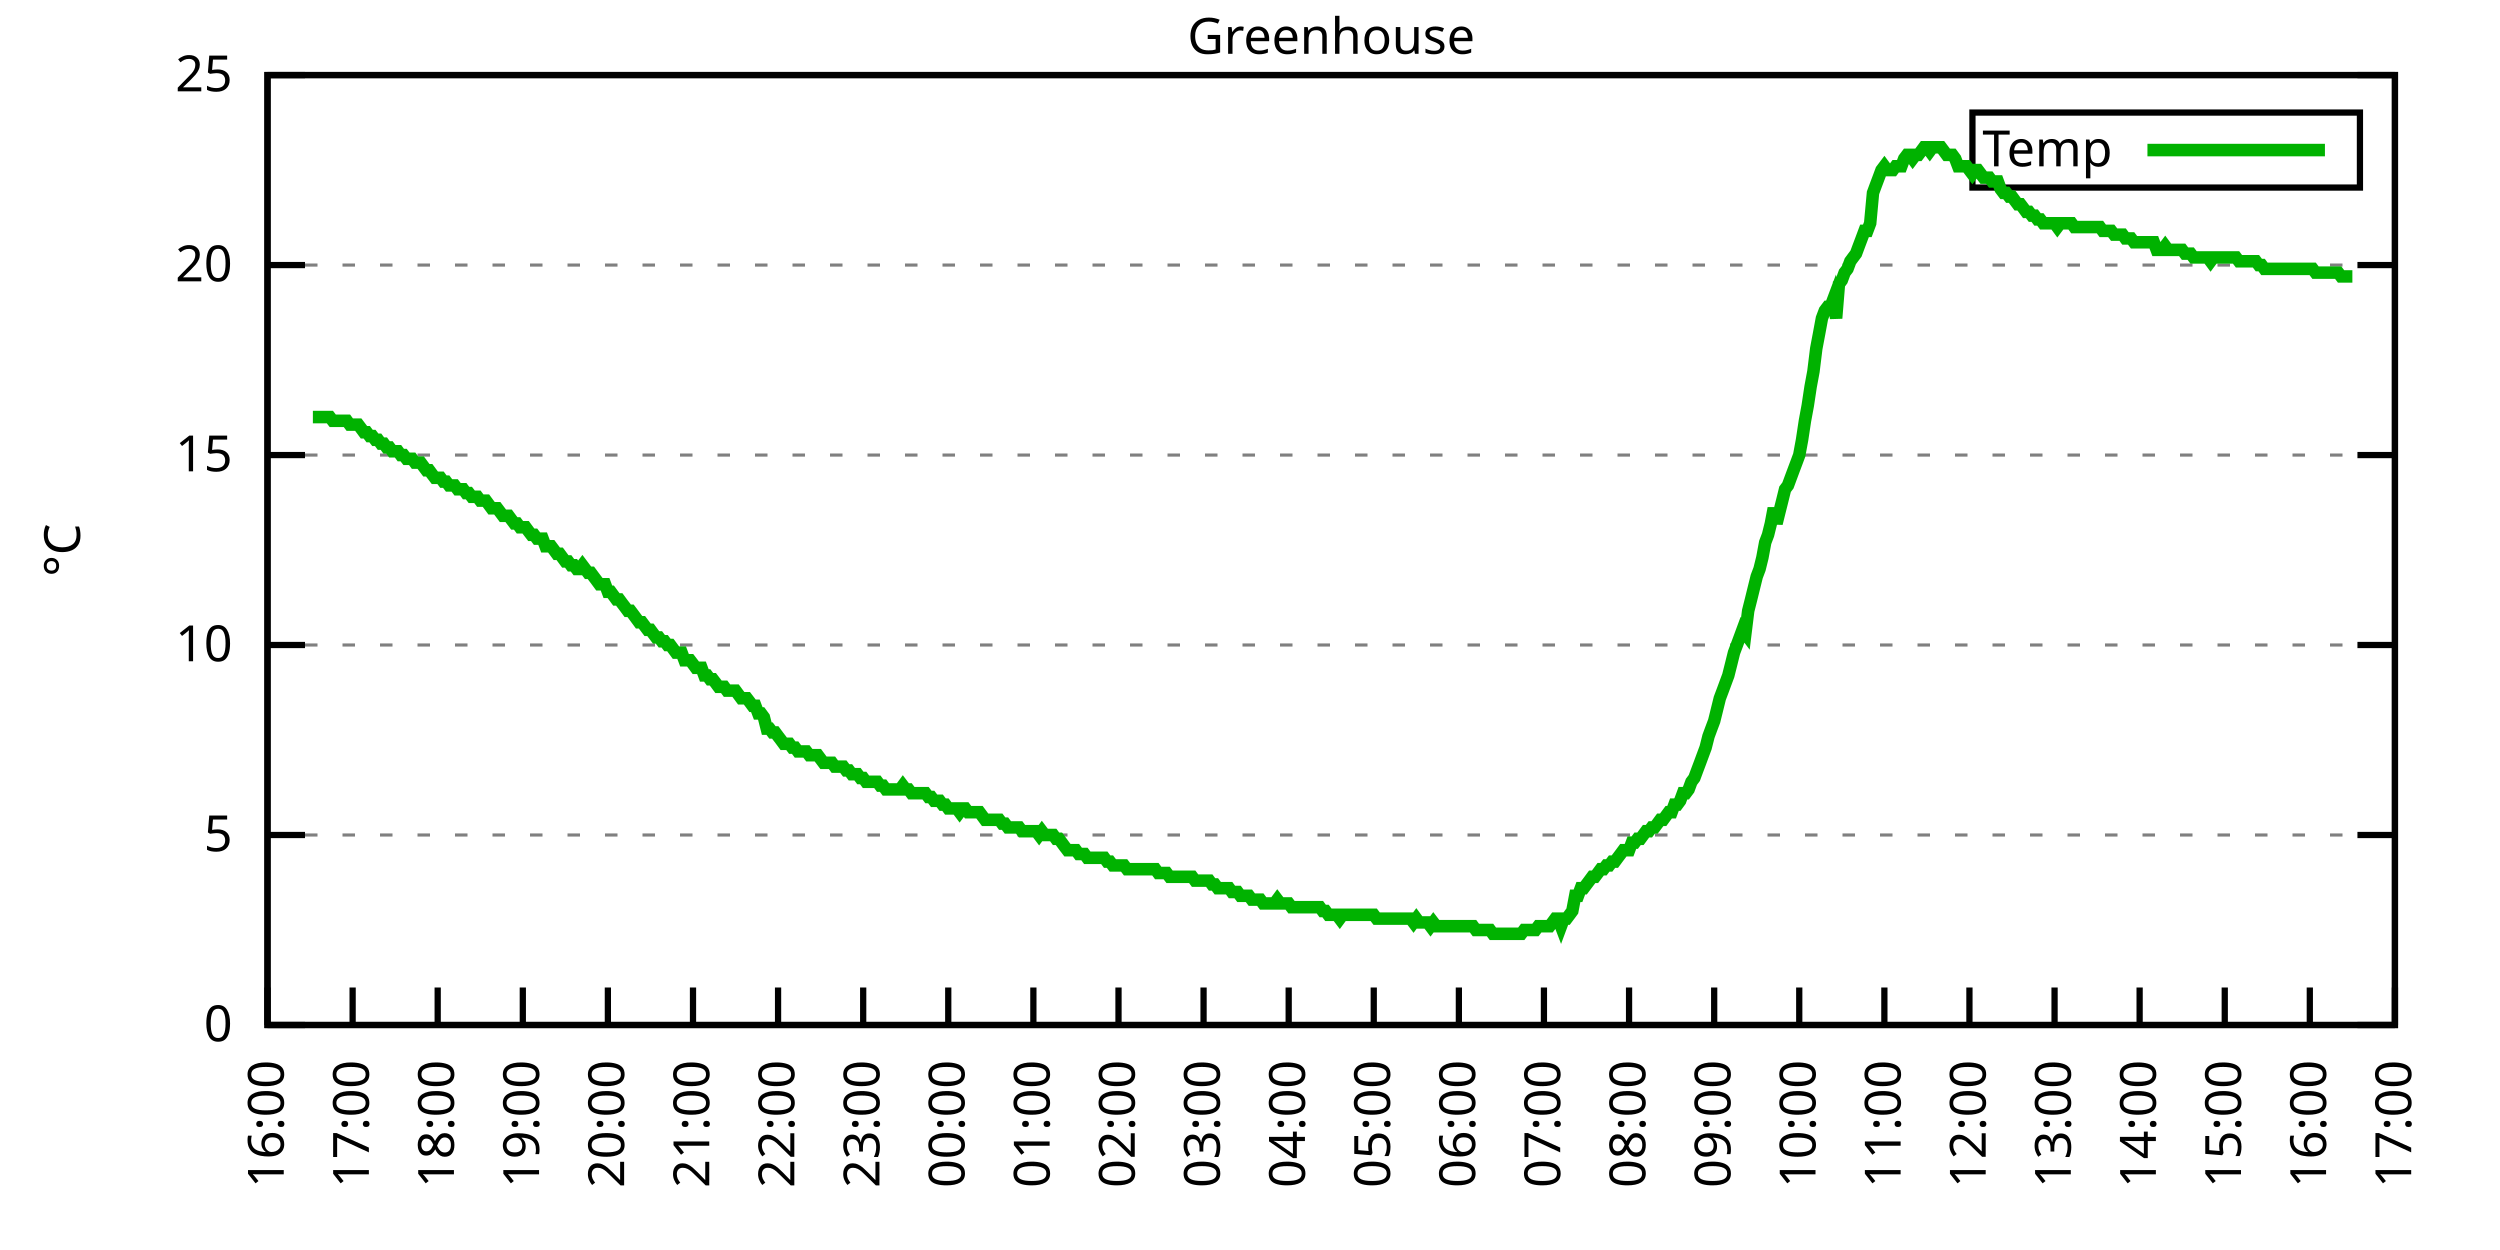
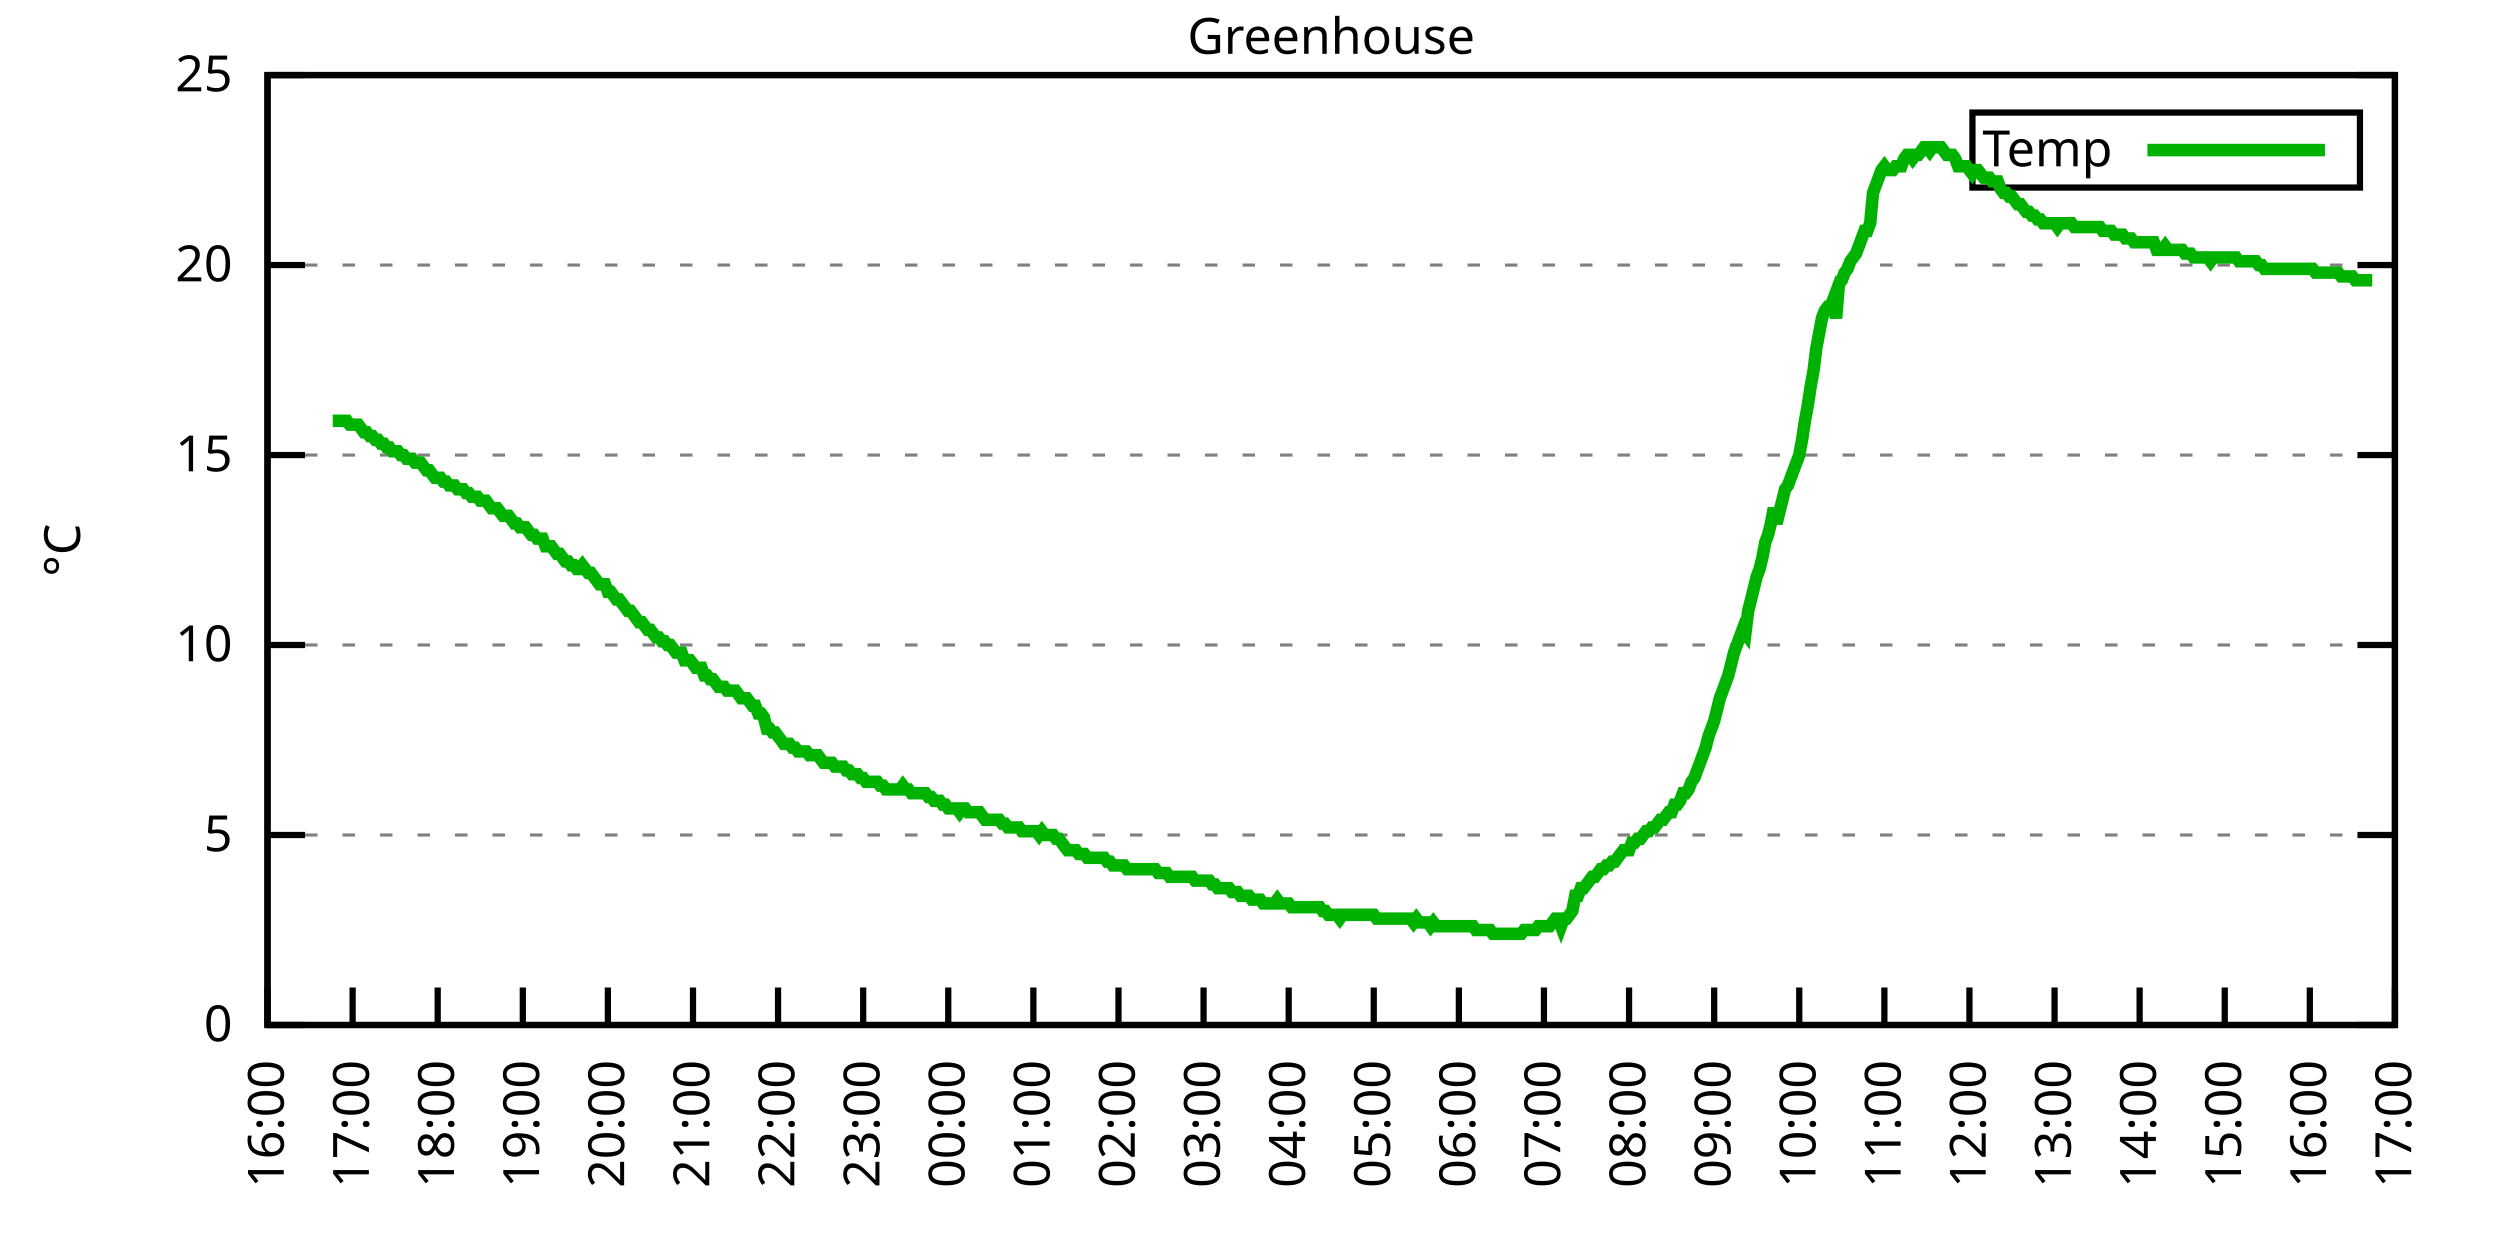
<svg xmlns="http://www.w3.org/2000/svg" xmlns:xlink="http://www.w3.org/1999/xlink" width="400" height="200" viewBox="0 0 400 200">
  <g id="gnuplot_canvas">
    <rect x="0" y="0" width="400" height="200" fill="none" />
    <defs>
      <circle id="gpDot" r="0.5" stroke-width="0.5" stroke="currentColor" />
      <path id="gpPt0" stroke-width="0.333" stroke="currentColor" d="M-1,0 h2 M0,-1 v2" />
      <path id="gpPt1" stroke-width="0.333" stroke="currentColor" d="M-1,-1 L1,1 M1,-1 L-1,1" />
      <path id="gpPt2" stroke-width="0.333" stroke="currentColor" d="M-1,0 L1,0 M0,-1 L0,1 M-1,-1 L1,1 M-1,1 L1,-1" />
      <rect id="gpPt3" stroke-width="0.333" stroke="currentColor" x="-1" y="-1" width="2" height="2" />
      <rect id="gpPt4" stroke-width="0.333" stroke="currentColor" fill="currentColor" x="-1" y="-1" width="2" height="2" />
      <circle id="gpPt5" stroke-width="0.333" stroke="currentColor" cx="0" cy="0" r="1" />
      <use xlink:href="#gpPt5" id="gpPt6" fill="currentColor" stroke="none" />
      <path id="gpPt7" stroke-width="0.333" stroke="currentColor" d="M0,-1.33 L-1.33,0.67 L1.33,0.67 z" />
      <use xlink:href="#gpPt7" id="gpPt8" fill="currentColor" stroke="none" />
      <use xlink:href="#gpPt7" id="gpPt9" stroke="currentColor" transform="rotate(180)" />
      <use xlink:href="#gpPt9" id="gpPt10" fill="currentColor" stroke="none" />
      <use xlink:href="#gpPt3" id="gpPt11" stroke="currentColor" transform="rotate(45)" />
      <use xlink:href="#gpPt11" id="gpPt12" fill="currentColor" stroke="none" />
      <path id="gpPt13" stroke-width="0.333" stroke="currentColor" d="M0,1.330 L1.265,0.411 L0.782,-1.067 L-0.782,-1.076 L-1.265,0.411 z" />
      <use xlink:href="#gpPt13" id="gpPt14" fill="currentColor" stroke="none" />
      <filter id="textbox" filterUnits="objectBoundingBox" x="0" y="0" height="1" width="1">
        <feFlood flood-color="white" flood-opacity="1" result="bgnd" />
        <feComposite in="SourceGraphic" in2="bgnd" operator="atop" />
      </filter>
      <filter id="greybox" filterUnits="objectBoundingBox" x="0" y="0" height="1" width="1">
        <feFlood flood-color="lightgrey" flood-opacity="1" result="grey" />
        <feComposite in="SourceGraphic" in2="grey" operator="atop" />
      </filter>
    </defs>
    <g fill="none" color="white" stroke="currentColor" stroke-width="1.00" stroke-linecap="butt" stroke-linejoin="miter">
</g>
    <g fill="none" color="black" stroke="currentColor" stroke-width="1.00" stroke-linecap="butt" stroke-linejoin="miter">
      <g stroke="none" shape-rendering="crispEdges">
        <polygon fill="rgb(255, 255, 255)" points="42.80,164.00 383.18,164.00 383.18,12.02 42.80,12.02 " />
      </g>
    </g>
    <g fill="none" color="black" stroke="currentColor" stroke-width="1.00" stroke-linecap="butt" stroke-linejoin="miter">
</g>
    <g fill="none" color="black" stroke="black" stroke-width="0.50" stroke-linecap="butt" stroke-linejoin="miter">
</g>
    <g fill="none" color="gray" stroke="currentColor" stroke-width="0.50" stroke-linecap="butt" stroke-linejoin="miter">
      <path stroke="gray" stroke-dasharray="2,4" class="gridline" d="M42.80,164.00 L383.19,164.00  " />
    </g>
    <g fill="none" color="gray" stroke="gray" stroke-width="1.00" stroke-linecap="butt" stroke-linejoin="miter">
</g>
    <g fill="none" color="black" stroke="currentColor" stroke-width="1.00" stroke-linecap="butt" stroke-linejoin="miter">
      <path stroke="black" d="M42.80,164.00 L48.80,164.00 M383.19,164.00 L377.19,164.00  " />
      <g transform="translate(37.20,166.60)" stroke="none" fill="black" font-family="Sans" font-size="8.00" text-anchor="end">
        <text>
          <tspan font-family="Sans"> 0</tspan>
        </text>
      </g>
    </g>
    <g fill="none" color="black" stroke="currentColor" stroke-width="1.00" stroke-linecap="butt" stroke-linejoin="miter">
</g>
    <g fill="none" color="black" stroke="black" stroke-width="0.50" stroke-linecap="butt" stroke-linejoin="miter">
</g>
    <g fill="none" color="gray" stroke="currentColor" stroke-width="0.50" stroke-linecap="butt" stroke-linejoin="miter">
      <path stroke="gray" stroke-dasharray="2,4" class="gridline" d="M42.80,133.60 L383.19,133.60  " />
    </g>
    <g fill="none" color="gray" stroke="gray" stroke-width="1.00" stroke-linecap="butt" stroke-linejoin="miter">
</g>
    <g fill="none" color="black" stroke="currentColor" stroke-width="1.00" stroke-linecap="butt" stroke-linejoin="miter">
      <path stroke="black" d="M42.80,133.60 L48.80,133.60 M383.19,133.60 L377.19,133.60  " />
      <g transform="translate(37.20,136.20)" stroke="none" fill="black" font-family="Sans" font-size="8.00" text-anchor="end">
        <text>
          <tspan font-family="Sans"> 5</tspan>
        </text>
      </g>
    </g>
    <g fill="none" color="black" stroke="currentColor" stroke-width="1.00" stroke-linecap="butt" stroke-linejoin="miter">
</g>
    <g fill="none" color="black" stroke="black" stroke-width="0.50" stroke-linecap="butt" stroke-linejoin="miter">
</g>
    <g fill="none" color="gray" stroke="currentColor" stroke-width="0.50" stroke-linecap="butt" stroke-linejoin="miter">
      <path stroke="gray" stroke-dasharray="2,4" class="gridline" d="M42.80,103.20 L383.19,103.20  " />
    </g>
    <g fill="none" color="gray" stroke="gray" stroke-width="1.00" stroke-linecap="butt" stroke-linejoin="miter">
</g>
    <g fill="none" color="black" stroke="currentColor" stroke-width="1.00" stroke-linecap="butt" stroke-linejoin="miter">
      <path stroke="black" d="M42.80,103.20 L48.80,103.20 M383.19,103.20 L377.19,103.20  " />
      <g transform="translate(37.20,105.80)" stroke="none" fill="black" font-family="Sans" font-size="8.00" text-anchor="end">
        <text>
          <tspan font-family="Sans"> 10</tspan>
        </text>
      </g>
    </g>
    <g fill="none" color="black" stroke="currentColor" stroke-width="1.00" stroke-linecap="butt" stroke-linejoin="miter">
</g>
    <g fill="none" color="black" stroke="black" stroke-width="0.50" stroke-linecap="butt" stroke-linejoin="miter">
</g>
    <g fill="none" color="gray" stroke="currentColor" stroke-width="0.50" stroke-linecap="butt" stroke-linejoin="miter">
      <path stroke="gray" stroke-dasharray="2,4" class="gridline" d="M42.80,72.81 L383.19,72.81  " />
    </g>
    <g fill="none" color="gray" stroke="gray" stroke-width="1.00" stroke-linecap="butt" stroke-linejoin="miter">
</g>
    <g fill="none" color="black" stroke="currentColor" stroke-width="1.00" stroke-linecap="butt" stroke-linejoin="miter">
      <path stroke="black" d="M42.80,72.81 L48.80,72.81 M383.19,72.81 L377.19,72.81  " />
      <g transform="translate(37.20,75.41)" stroke="none" fill="black" font-family="Sans" font-size="8.00" text-anchor="end">
        <text>
          <tspan font-family="Sans"> 15</tspan>
        </text>
      </g>
    </g>
    <g fill="none" color="black" stroke="currentColor" stroke-width="1.00" stroke-linecap="butt" stroke-linejoin="miter">
</g>
    <g fill="none" color="black" stroke="black" stroke-width="0.50" stroke-linecap="butt" stroke-linejoin="miter">
</g>
    <g fill="none" color="gray" stroke="currentColor" stroke-width="0.50" stroke-linecap="butt" stroke-linejoin="miter">
      <path stroke="gray" stroke-dasharray="2,4" class="gridline" d="M42.80,42.41 L383.19,42.41  " />
    </g>
    <g fill="none" color="gray" stroke="gray" stroke-width="1.00" stroke-linecap="butt" stroke-linejoin="miter">
</g>
    <g fill="none" color="black" stroke="currentColor" stroke-width="1.00" stroke-linecap="butt" stroke-linejoin="miter">
      <path stroke="black" d="M42.80,42.41 L48.80,42.41 M383.19,42.41 L377.19,42.41  " />
      <g transform="translate(37.20,45.01)" stroke="none" fill="black" font-family="Sans" font-size="8.00" text-anchor="end">
        <text>
          <tspan font-family="Sans"> 20</tspan>
        </text>
      </g>
    </g>
    <g fill="none" color="black" stroke="currentColor" stroke-width="1.00" stroke-linecap="butt" stroke-linejoin="miter">
</g>
    <g fill="none" color="black" stroke="black" stroke-width="0.50" stroke-linecap="butt" stroke-linejoin="miter">
</g>
    <g fill="none" color="gray" stroke="currentColor" stroke-width="0.50" stroke-linecap="butt" stroke-linejoin="miter">
      <path stroke="gray" stroke-dasharray="2,4" class="gridline" d="M42.80,12.01 L383.19,12.01  " />
    </g>
    <g fill="none" color="gray" stroke="gray" stroke-width="1.00" stroke-linecap="butt" stroke-linejoin="miter">
</g>
    <g fill="none" color="black" stroke="currentColor" stroke-width="1.00" stroke-linecap="butt" stroke-linejoin="miter">
      <path stroke="black" d="M42.80,12.01 L48.80,12.01 M383.19,12.01 L377.19,12.01  " />
      <g transform="translate(37.20,14.61)" stroke="none" fill="black" font-family="Sans" font-size="8.00" text-anchor="end">
        <text>
          <tspan font-family="Sans"> 25</tspan>
        </text>
      </g>
    </g>
    <g fill="none" color="black" stroke="currentColor" stroke-width="1.00" stroke-linecap="butt" stroke-linejoin="miter">
      <path stroke="black" d="M42.80,164.00 L42.80,158.00  " />
      <g transform="translate(45.40,169.60) rotate(270.00)" stroke="none" fill="black" font-family="Sans" font-size="8.00" text-anchor="end">
        <text>
          <tspan font-family="Sans">16:00</tspan>
        </text>
      </g>
    </g>
    <g fill="none" color="black" stroke="currentColor" stroke-width="1.00" stroke-linecap="butt" stroke-linejoin="miter">
      <path stroke="black" d="M56.42,164.00 L56.42,158.00  " />
      <g transform="translate(59.02,169.60) rotate(270.00)" stroke="none" fill="black" font-family="Sans" font-size="8.00" text-anchor="end">
        <text>
          <tspan font-family="Sans">17:00</tspan>
        </text>
      </g>
    </g>
    <g fill="none" color="black" stroke="currentColor" stroke-width="1.00" stroke-linecap="butt" stroke-linejoin="miter">
      <path stroke="black" d="M70.03,164.00 L70.03,158.00  " />
      <g transform="translate(72.63,169.60) rotate(270.00)" stroke="none" fill="black" font-family="Sans" font-size="8.00" text-anchor="end">
        <text>
          <tspan font-family="Sans">18:00</tspan>
        </text>
      </g>
    </g>
    <g fill="none" color="black" stroke="currentColor" stroke-width="1.00" stroke-linecap="butt" stroke-linejoin="miter">
      <path stroke="black" d="M83.65,164.00 L83.65,158.00  " />
      <g transform="translate(86.25,169.60) rotate(270.00)" stroke="none" fill="black" font-family="Sans" font-size="8.00" text-anchor="end">
        <text>
          <tspan font-family="Sans">19:00</tspan>
        </text>
      </g>
    </g>
    <g fill="none" color="black" stroke="currentColor" stroke-width="1.00" stroke-linecap="butt" stroke-linejoin="miter">
      <path stroke="black" d="M97.26,164.00 L97.26,158.00  " />
      <g transform="translate(99.86,169.60) rotate(270.00)" stroke="none" fill="black" font-family="Sans" font-size="8.00" text-anchor="end">
        <text>
          <tspan font-family="Sans">20:00</tspan>
        </text>
      </g>
    </g>
    <g fill="none" color="black" stroke="currentColor" stroke-width="1.00" stroke-linecap="butt" stroke-linejoin="miter">
      <path stroke="black" d="M110.88,164.00 L110.88,158.00  " />
      <g transform="translate(113.48,169.60) rotate(270.00)" stroke="none" fill="black" font-family="Sans" font-size="8.00" text-anchor="end">
        <text>
          <tspan font-family="Sans">21:00</tspan>
        </text>
      </g>
    </g>
    <g fill="none" color="black" stroke="currentColor" stroke-width="1.00" stroke-linecap="butt" stroke-linejoin="miter">
      <path stroke="black" d="M124.49,164.00 L124.49,158.00  " />
      <g transform="translate(127.09,169.60) rotate(270.00)" stroke="none" fill="black" font-family="Sans" font-size="8.00" text-anchor="end">
        <text>
          <tspan font-family="Sans">22:00</tspan>
        </text>
      </g>
    </g>
    <g fill="none" color="black" stroke="currentColor" stroke-width="1.00" stroke-linecap="butt" stroke-linejoin="miter">
      <path stroke="black" d="M138.11,164.00 L138.11,158.00  " />
      <g transform="translate(140.71,169.60) rotate(270.00)" stroke="none" fill="black" font-family="Sans" font-size="8.00" text-anchor="end">
        <text>
          <tspan font-family="Sans">23:00</tspan>
        </text>
      </g>
    </g>
    <g fill="none" color="black" stroke="currentColor" stroke-width="1.00" stroke-linecap="butt" stroke-linejoin="miter">
      <path stroke="black" d="M151.72,164.00 L151.72,158.00  " />
      <g transform="translate(154.32,169.60) rotate(270.00)" stroke="none" fill="black" font-family="Sans" font-size="8.00" text-anchor="end">
        <text>
          <tspan font-family="Sans">00:00</tspan>
        </text>
      </g>
    </g>
    <g fill="none" color="black" stroke="currentColor" stroke-width="1.00" stroke-linecap="butt" stroke-linejoin="miter">
      <path stroke="black" d="M165.34,164.00 L165.34,158.00  " />
      <g transform="translate(167.94,169.60) rotate(270.00)" stroke="none" fill="black" font-family="Sans" font-size="8.00" text-anchor="end">
        <text>
          <tspan font-family="Sans">01:00</tspan>
        </text>
      </g>
    </g>
    <g fill="none" color="black" stroke="currentColor" stroke-width="1.00" stroke-linecap="butt" stroke-linejoin="miter">
      <path stroke="black" d="M178.96,164.00 L178.96,158.00  " />
      <g transform="translate(181.56,169.60) rotate(270.00)" stroke="none" fill="black" font-family="Sans" font-size="8.00" text-anchor="end">
        <text>
          <tspan font-family="Sans">02:00</tspan>
        </text>
      </g>
    </g>
    <g fill="none" color="black" stroke="currentColor" stroke-width="1.00" stroke-linecap="butt" stroke-linejoin="miter">
      <path stroke="black" d="M192.57,164.00 L192.57,158.00  " />
      <g transform="translate(195.17,169.60) rotate(270.00)" stroke="none" fill="black" font-family="Sans" font-size="8.00" text-anchor="end">
        <text>
          <tspan font-family="Sans">03:00</tspan>
        </text>
      </g>
    </g>
    <g fill="none" color="black" stroke="currentColor" stroke-width="1.00" stroke-linecap="butt" stroke-linejoin="miter">
      <path stroke="black" d="M206.19,164.00 L206.19,158.00  " />
      <g transform="translate(208.79,169.60) rotate(270.00)" stroke="none" fill="black" font-family="Sans" font-size="8.00" text-anchor="end">
        <text>
          <tspan font-family="Sans">04:00</tspan>
        </text>
      </g>
    </g>
    <g fill="none" color="black" stroke="currentColor" stroke-width="1.00" stroke-linecap="butt" stroke-linejoin="miter">
      <path stroke="black" d="M219.80,164.00 L219.80,158.00  " />
      <g transform="translate(222.40,169.60) rotate(270.00)" stroke="none" fill="black" font-family="Sans" font-size="8.00" text-anchor="end">
        <text>
          <tspan font-family="Sans">05:00</tspan>
        </text>
      </g>
    </g>
    <g fill="none" color="black" stroke="currentColor" stroke-width="1.00" stroke-linecap="butt" stroke-linejoin="miter">
      <path stroke="black" d="M233.42,164.00 L233.42,158.00  " />
      <g transform="translate(236.02,169.60) rotate(270.00)" stroke="none" fill="black" font-family="Sans" font-size="8.00" text-anchor="end">
        <text>
          <tspan font-family="Sans">06:00</tspan>
        </text>
      </g>
    </g>
    <g fill="none" color="black" stroke="currentColor" stroke-width="1.00" stroke-linecap="butt" stroke-linejoin="miter">
      <path stroke="black" d="M247.03,164.00 L247.03,158.00  " />
      <g transform="translate(249.63,169.60) rotate(270.00)" stroke="none" fill="black" font-family="Sans" font-size="8.00" text-anchor="end">
        <text>
          <tspan font-family="Sans">07:00</tspan>
        </text>
      </g>
    </g>
    <g fill="none" color="black" stroke="currentColor" stroke-width="1.00" stroke-linecap="butt" stroke-linejoin="miter">
      <path stroke="black" d="M260.65,164.00 L260.65,158.00  " />
      <g transform="translate(263.25,169.60) rotate(270.00)" stroke="none" fill="black" font-family="Sans" font-size="8.00" text-anchor="end">
        <text>
          <tspan font-family="Sans">08:00</tspan>
        </text>
      </g>
    </g>
    <g fill="none" color="black" stroke="currentColor" stroke-width="1.00" stroke-linecap="butt" stroke-linejoin="miter">
      <path stroke="black" d="M274.27,164.00 L274.27,158.00  " />
      <g transform="translate(276.87,169.60) rotate(270.00)" stroke="none" fill="black" font-family="Sans" font-size="8.00" text-anchor="end">
        <text>
          <tspan font-family="Sans">09:00</tspan>
        </text>
      </g>
    </g>
    <g fill="none" color="black" stroke="currentColor" stroke-width="1.00" stroke-linecap="butt" stroke-linejoin="miter">
      <path stroke="black" d="M287.88,164.00 L287.88,158.00  " />
      <g transform="translate(290.48,169.60) rotate(270.00)" stroke="none" fill="black" font-family="Sans" font-size="8.00" text-anchor="end">
        <text>
          <tspan font-family="Sans">10:00</tspan>
        </text>
      </g>
    </g>
    <g fill="none" color="black" stroke="currentColor" stroke-width="1.00" stroke-linecap="butt" stroke-linejoin="miter">
      <path stroke="black" d="M301.50,164.00 L301.50,158.00  " />
      <g transform="translate(304.10,169.60) rotate(270.00)" stroke="none" fill="black" font-family="Sans" font-size="8.00" text-anchor="end">
        <text>
          <tspan font-family="Sans">11:00</tspan>
        </text>
      </g>
    </g>
    <g fill="none" color="black" stroke="currentColor" stroke-width="1.00" stroke-linecap="butt" stroke-linejoin="miter">
      <path stroke="black" d="M315.11,164.00 L315.11,158.00  " />
      <g transform="translate(317.71,169.60) rotate(270.00)" stroke="none" fill="black" font-family="Sans" font-size="8.00" text-anchor="end">
        <text>
          <tspan font-family="Sans">12:00</tspan>
        </text>
      </g>
    </g>
    <g fill="none" color="black" stroke="currentColor" stroke-width="1.00" stroke-linecap="butt" stroke-linejoin="miter">
      <path stroke="black" d="M328.73,164.00 L328.73,158.00  " />
      <g transform="translate(331.33,169.60) rotate(270.00)" stroke="none" fill="black" font-family="Sans" font-size="8.00" text-anchor="end">
        <text>
          <tspan font-family="Sans">13:00</tspan>
        </text>
      </g>
    </g>
    <g fill="none" color="black" stroke="currentColor" stroke-width="1.00" stroke-linecap="butt" stroke-linejoin="miter">
      <path stroke="black" d="M342.34,164.00 L342.34,158.00  " />
      <g transform="translate(344.94,169.60) rotate(270.00)" stroke="none" fill="black" font-family="Sans" font-size="8.00" text-anchor="end">
        <text>
          <tspan font-family="Sans">14:00</tspan>
        </text>
      </g>
    </g>
    <g fill="none" color="black" stroke="currentColor" stroke-width="1.00" stroke-linecap="butt" stroke-linejoin="miter">
      <path stroke="black" d="M355.96,164.00 L355.96,158.00  " />
      <g transform="translate(358.56,169.60) rotate(270.00)" stroke="none" fill="black" font-family="Sans" font-size="8.00" text-anchor="end">
        <text>
          <tspan font-family="Sans">15:00</tspan>
        </text>
      </g>
    </g>
    <g fill="none" color="black" stroke="currentColor" stroke-width="1.00" stroke-linecap="butt" stroke-linejoin="miter">
      <path stroke="black" d="M369.57,164.00 L369.57,158.00  " />
      <g transform="translate(372.17,169.60) rotate(270.00)" stroke="none" fill="black" font-family="Sans" font-size="8.00" text-anchor="end">
        <text>
          <tspan font-family="Sans">16:00</tspan>
        </text>
      </g>
    </g>
    <g fill="none" color="black" stroke="currentColor" stroke-width="1.00" stroke-linecap="butt" stroke-linejoin="miter">
      <path stroke="black" d="M383.19,164.00 L383.19,158.00  " />
      <g transform="translate(385.79,169.60) rotate(270.00)" stroke="none" fill="black" font-family="Sans" font-size="8.00" text-anchor="end">
        <text>
          <tspan font-family="Sans">17:00</tspan>
        </text>
      </g>
    </g>
    <g fill="none" color="black" stroke="currentColor" stroke-width="1.00" stroke-linecap="butt" stroke-linejoin="miter">
</g>
    <g fill="none" color="black" stroke="currentColor" stroke-width="1.00" stroke-linecap="butt" stroke-linejoin="miter">
      <path stroke="black" d="M42.80,12.01 L42.80,164.00 L383.19,164.00 L383.19,12.01 L42.80,12.01 Z  " />
    </g>
    <g fill="none" color="black" stroke="currentColor" stroke-width="1.00" stroke-linecap="butt" stroke-linejoin="miter">
</g>
    <g fill="none" color="black" stroke="currentColor" stroke-width="1.00" stroke-linecap="butt" stroke-linejoin="miter">
      <path stroke="black" d="M315.59,30.01 L315.59,18.01 L377.59,18.01 L377.59,30.01 L315.59,30.01 Z  " />
    </g>
    <g id="Greenhouse_plot_1">
      <g fill="none" color="white" stroke="black" stroke-width="2.00" stroke-linecap="butt" stroke-linejoin="miter">
</g>
      <g fill="none" color="black" stroke="currentColor" stroke-width="2.00" stroke-linecap="butt" stroke-linejoin="miter">
        <g transform="translate(337.99,26.61)" stroke="none" fill="black" font-family="Sans" font-size="8.00" text-anchor="end">
          <text>
            <tspan font-family="Sans">Temp</tspan>
          </text>
        </g>
      </g>
      <g fill="none" color="black" stroke="currentColor" stroke-width="2.00" stroke-linecap="butt" stroke-linejoin="miter">
-         <path stroke="rgb(  0, 178,   0)" d="M343.59,24.01 L371.99,24.01 M50.06,66.73 L50.52,66.73 L50.97,66.73 L51.42,66.73 L51.88,66.73 L52.33,66.73   L52.78,66.73 L53.24,67.33 L53.69,67.33 L54.15,67.33 L54.60,67.33 L55.05,67.33 L55.51,67.33 L55.96,67.94   L56.42,67.94 L56.87,67.94 L57.32,67.94 L57.78,68.55 L58.23,69.16 L58.68,69.16 L59.14,69.77 L59.59,69.77   L60.05,70.37 L60.50,70.37 L60.95,70.98 L61.41,70.98 L61.86,71.59 L62.32,71.59 L62.77,72.20 L63.22,72.20   L63.68,72.20 L64.13,72.81 L64.58,72.81 L65.04,73.41 L65.49,73.41 L65.95,73.41 L66.40,74.02 L66.85,74.02   L67.31,74.02 L67.76,74.63 L68.22,75.24 L68.67,75.24 L69.12,75.85 L69.58,76.45 L70.03,76.45 L70.49,76.45   L70.94,77.06 L71.39,77.06 L71.85,77.67 L72.30,77.67 L72.75,77.67 L73.21,78.28 L73.66,78.28 L74.12,78.28   L74.57,78.89 L75.02,78.89 L75.48,79.49 L75.93,79.49 L76.39,79.49 L76.84,80.10 L77.29,80.10 L77.75,80.10   L78.20,80.71 L78.65,81.32 L79.11,81.32 L79.56,81.32 L80.02,81.93 L80.47,82.53 L80.92,82.53 L81.38,82.53   L81.83,83.14 L82.29,83.75 L82.74,83.75 L83.19,84.36 L83.65,84.36 L84.10,84.36 L84.55,84.97 L85.01,85.57   L85.46,85.57 L85.92,86.18 L86.37,86.18 L86.82,86.18 L87.28,87.40 L87.73,87.40 L88.19,87.40 L88.64,88.00   L89.09,88.61 L89.55,88.61 L90.00,89.22 L90.45,89.83 L90.91,89.83 L91.36,90.44 L91.82,90.44 L92.27,91.04   L92.72,91.04 L93.18,90.44 L93.63,91.04 L94.09,91.65 L94.54,91.65 L94.99,92.26 L95.45,92.87 L95.90,93.48   L96.35,93.48 L96.81,93.48 L97.26,94.69 L97.72,94.69 L98.17,95.30 L98.62,95.91 L99.08,95.91 L99.53,96.52   L99.99,97.12 L100.44,97.73 L100.89,97.73 L101.35,98.34 L101.80,98.95 L102.25,99.56 L102.71,99.56 L103.16,100.16   L103.62,100.77 L104.07,100.77 L104.52,101.38 L104.98,101.99 L105.43,101.99 L105.89,102.60 L106.34,102.60 L106.79,103.20   L107.25,103.20 L107.70,103.81 L108.15,104.42 L108.61,104.42 L109.06,104.42 L109.52,105.64 L109.97,105.64 L110.42,105.64   L110.88,106.24 L111.33,106.85 L111.79,106.85 L112.24,106.85 L112.69,108.07 L113.15,108.07 L113.60,108.68 L114.05,108.68   L114.51,109.28 L114.96,109.89 L115.42,109.89 L115.87,109.89 L116.32,110.50 L116.78,110.50 L117.23,110.50 L117.69,110.50   L118.14,111.11 L118.59,111.72 L119.05,111.72 L119.50,111.72 L119.96,112.32 L120.41,112.93 L120.86,112.93 L121.32,114.15   L121.77,114.15 L122.22,114.76 L122.68,116.58 L123.13,116.58 L123.59,117.19 L124.04,117.19 L124.49,117.80 L124.95,118.40   L125.40,119.01 L125.86,119.01 L126.31,119.01 L126.76,119.62 L127.22,119.62 L127.67,120.23 L128.12,120.23 L128.58,120.23   L129.03,120.23 L129.49,120.83 L129.94,120.83 L130.39,120.83 L130.85,120.83 L131.30,121.44 L131.76,122.05 L132.21,122.05   L132.66,122.05 L133.12,122.05 L133.57,122.66 L134.02,122.66 L134.48,122.66 L134.93,122.66 L135.39,123.27 L135.84,123.27   L136.29,123.87 L136.75,123.87 L137.20,123.87 L137.66,124.48 L138.11,124.48 L138.56,125.09 L139.02,125.09 L139.47,125.09   L139.92,125.09 L140.38,125.09 L140.83,125.70 L141.29,125.70 L141.74,126.31 L142.19,126.31 L142.65,126.31 L143.10,126.31   L143.56,126.31 L144.01,126.31 L144.46,125.70 L144.92,126.31 L145.37,126.31 L145.82,126.91 L146.28,126.91 L146.73,126.91   L147.19,126.91 L147.64,126.91 L148.09,126.91 L148.55,127.52 L149.00,127.52 L149.46,128.13 L149.91,128.13 L150.36,128.13   L150.82,128.74 L151.27,128.74 L151.72,129.35 L152.18,129.35 L152.63,129.35 L153.09,129.35 L153.54,129.95 L153.99,129.35   L154.45,129.35 L154.90,129.95 L155.36,129.95 L155.81,129.95 L156.26,129.95 L156.72,129.95 L157.17,130.56 L157.62,131.17   L158.08,131.17 L158.53,131.17 L158.99,131.17 L159.44,131.17 L159.89,131.17 L160.35,131.78 L160.80,131.78 L161.26,132.39   L161.71,132.39 L162.16,132.39 L162.62,132.39 L163.07,132.39 L163.52,132.99 L163.98,132.99 L164.43,132.99 L164.89,132.99   L165.34,132.99 L165.79,132.99 L166.25,133.60 L166.70,132.99 L167.16,133.60 L167.61,133.60 L168.06,133.60 L168.52,133.60   L168.97,134.21 L169.43,134.21 L169.88,134.82 L170.33,135.43 L170.79,136.03 L171.24,136.03 L171.69,136.03 L172.15,136.03   L172.60,136.64 L173.06,136.64 L173.51,136.64 L173.96,137.25 L174.42,137.25 L174.87,137.25 L175.33,137.25 L175.78,137.25   L176.23,137.25 L176.69,137.25 L177.14,137.86 L177.59,137.86 L178.05,138.47 L178.50,138.47 L178.96,138.47 L179.41,138.47   L179.86,138.47 L180.32,139.07 L180.77,139.07 L181.23,139.07 L181.68,139.07 L182.13,139.07 L182.59,139.07 L183.04,139.07   L183.49,139.07 L183.95,139.07 L184.40,139.07 L184.86,139.07 L185.31,139.68 L185.76,139.68 L186.22,139.68 L186.67,139.68   L187.13,140.29 L187.58,140.29 L188.03,140.29 L188.49,140.29 L188.94,140.29 L189.39,140.29 L189.85,140.29 L190.30,140.29   L190.76,140.29 L191.21,140.90 L191.66,140.90 L192.12,140.90 L192.57,140.90 L193.03,140.90 L193.48,140.90 L193.93,141.51   L194.39,141.51 L194.84,142.11 L195.29,142.11 L195.75,142.11 L196.20,142.11 L196.66,142.11 L197.11,142.72 L197.56,142.72   L198.02,142.72 L198.47,143.33 L198.93,143.33 L199.38,143.33 L199.83,143.33 L200.29,143.94 L200.74,143.94 L201.19,143.94   L201.65,143.94 L202.10,144.55 L202.56,144.55 L203.01,144.55 L203.46,144.55 L203.92,144.55 L204.37,143.94 L204.83,144.55   L205.28,144.55 L205.73,144.55 L206.19,144.55 L206.64,145.15 L207.09,145.15 L207.55,145.15 L208.00,145.15 L208.46,145.15   L208.91,145.15 L209.36,145.15 L209.82,145.15 L210.27,145.15 L210.73,145.15 L211.18,145.15 L211.63,145.76 L212.09,145.76   L212.54,146.37 L213.00,146.37 L213.45,146.37 L213.90,146.37 L214.36,146.98 L214.81,146.37 L215.26,146.37 L215.72,146.37   L216.17,146.37 L216.63,146.37 L217.08,146.37 L217.53,146.37 L217.99,146.37 L218.44,146.37 L218.90,146.37 L219.35,146.37   L219.80,146.37 L220.26,146.98 L220.71,146.98 L221.16,146.98 L221.62,146.98 L222.07,146.98 L222.53,146.98 L222.98,146.98   L223.43,146.98 L223.89,146.98 L224.34,146.98 L224.80,146.98 L225.25,146.98 L225.70,146.98 L226.16,147.59 L226.61,146.98   L227.06,147.59 L227.52,147.59 L227.97,147.59 L228.43,147.59 L228.88,148.19 L229.33,147.59 L229.79,148.19 L230.24,148.19   L230.70,148.19 L231.15,148.19 L231.60,148.19 L232.06,148.19 L232.51,148.19 L232.96,148.19 L233.42,148.19 L233.87,148.19   L234.33,148.19 L234.78,148.19 L235.23,148.19 L235.69,148.19 L236.14,148.80 L236.60,148.80 L237.05,148.80 L237.50,148.80   L237.96,148.80 L238.41,148.80 L238.86,149.41 L239.32,149.41 L239.77,149.41 L240.23,149.41 L240.68,149.41 L241.13,149.41   L241.59,149.41 L242.04,149.41 L242.50,149.41 L242.95,149.41 L243.40,149.41 L243.86,148.80 L244.31,148.80 L244.76,148.80   L245.22,148.80 L245.67,148.80 L246.13,148.19 L246.58,148.19 L247.03,148.19 L247.49,148.19 L247.94,148.19 L248.40,147.59   L248.85,146.98 L249.30,146.98 L249.76,148.19 L250.21,146.98 L250.66,146.98 L251.12,146.37 L251.57,145.76 L252.03,143.33   L252.48,143.33 L252.93,142.11 L253.39,142.11 L253.84,141.51 L254.30,140.90 L254.75,140.29 L255.20,140.29 L255.66,139.68   L256.11,139.07 L256.56,139.07 L257.02,138.47 L257.47,138.47 L257.93,137.86 L258.38,137.86 L258.83,137.25 L259.29,136.64   L259.74,136.03 L260.20,136.03 L260.65,136.03 L261.10,134.82 L261.56,134.82 L262.01,134.21 L262.47,134.21 L262.92,133.60   L263.37,132.99 L263.83,132.99 L264.28,132.39 L264.73,132.39 L265.19,131.78 L265.64,131.17 L266.10,131.17 L266.55,130.56   L267.00,129.95 L267.46,129.95 L267.91,128.74 L268.37,128.74 L268.82,128.13 L269.27,126.91 L269.73,126.91 L270.18,126.31   L270.63,125.09 L271.09,124.48 L271.54,123.27 L272.00,122.05 L272.45,120.83 L272.90,119.62 L273.36,117.80 L273.81,116.58   L274.27,115.36 L274.72,113.54 L275.17,111.72 L275.63,110.50 L276.08,109.28 L276.53,108.07 L276.99,106.24 L277.44,104.42   L277.90,103.20 L278.35,101.99 L278.80,100.77 L279.26,101.38 L279.71,97.73 L280.17,95.91 L280.62,94.08 L281.07,92.26   L281.53,91.04 L281.98,89.22 L282.43,86.79 L282.89,85.57 L283.34,83.75 L283.80,81.32 L284.25,83.75 L284.70,81.93   L285.16,80.10 L285.61,78.28 L286.07,77.67 L286.52,76.45 L286.97,75.24 L287.43,74.02 L287.88,72.81 L288.33,70.37   L288.79,67.33 L289.24,64.90 L289.70,61.86 L290.15,59.43 L290.60,55.78 L291.06,53.35 L291.51,50.92 L291.97,49.70   L292.42,49.10 L292.87,49.10 L293.33,47.88 L293.78,50.92 L294.23,45.45 L294.69,44.84 L295.14,43.62 L295.60,43.02   L296.05,41.80 L296.50,41.19 L296.96,40.58 L297.41,39.37 L297.87,38.15 L298.32,36.94 L298.77,36.94 L299.23,35.72   L299.68,30.86 L300.13,29.64 L300.59,28.42 L301.04,27.21 L301.50,26.60 L301.95,27.21 L302.40,27.21 L302.86,27.21   L303.31,26.60 L303.77,26.60 L304.22,26.60 L304.67,25.39 L305.13,24.78 L305.58,24.78 L306.03,25.39 L306.49,24.78   L306.94,24.78 L307.40,24.17 L307.85,23.56 L308.30,23.56 L308.76,24.17 L309.21,23.56 L309.67,23.56 L310.12,23.56   L310.57,23.56 L311.03,24.17 L311.48,24.78 L311.94,24.78 L312.39,24.78 L312.84,25.39 L313.30,26.60 L313.75,26.60   L314.20,26.60 L314.66,26.60 L315.11,27.21 L315.57,27.82 L316.02,27.21 L316.47,27.21 L316.93,27.82 L317.38,28.42   L317.84,28.42 L318.29,28.42 L318.74,29.03 L319.20,29.03 L319.65,29.03 L320.10,30.25 L320.56,30.86 L321.01,30.86   L321.47,31.46 L321.92,31.46 L322.37,32.07 L322.83,32.68 L323.28,32.68 L323.74,33.29 L324.19,33.90 L324.64,33.90   L325.10,34.50 L325.55,34.50 L326.00,35.11 L326.46,35.11 L326.91,35.72 L327.37,35.72 L327.82,35.72 L328.27,35.72   L328.73,35.72 L329.18,36.33 L329.64,35.72 L330.09,35.72 L330.54,35.72 L331.00,35.72 L331.45,35.72 L331.90,36.33   L332.36,36.33 L332.81,36.33 L333.27,36.33 L333.72,36.33 L334.17,36.33 L334.63,36.33 L335.08,36.33 L335.54,36.33   L335.99,36.33 L336.44,36.94 L336.90,36.94 L337.35,36.94 L337.80,36.94 L338.26,37.54 L338.71,37.54 L339.17,37.54   L339.62,37.54 L340.07,38.15 L340.53,38.15 L340.98,38.15 L341.44,38.76 L341.89,38.76 L342.34,38.76 L342.80,38.76   L343.25,38.76 L343.70,38.76 L344.16,38.76 L344.61,38.76 L345.07,39.98 L345.52,39.98 L345.97,39.98 L346.43,39.37   L346.88,39.98 L347.34,39.98 L347.79,39.98 L348.24,39.98 L348.70,39.98 L349.15,39.98 L349.60,40.58 L350.06,40.58   L350.51,40.58 L350.97,41.19 L351.42,41.19 L351.87,41.19 L352.33,41.19 L352.78,41.19 L353.24,41.19 L353.69,41.80   L354.14,41.19 L354.60,41.19 L355.05,41.19 L355.50,41.19 L355.96,41.19 L356.41,41.19 L356.87,41.19 L357.32,41.19   L357.77,41.19 L358.23,41.80 L358.68,41.80 L359.14,41.80 L359.59,41.80 L360.04,41.80 L360.50,41.80 L360.95,41.80   L361.41,42.41 L361.86,42.41 L362.31,43.02 L362.77,43.02 L363.22,43.02 L363.67,43.02 L364.13,43.02 L364.58,43.02   L365.04,43.02 L365.49,43.02 L365.94,43.02 L366.40,43.02 L366.85,43.02 L367.31,43.02 L367.76,43.02 L368.21,43.02   L368.67,43.02 L369.12,43.02 L369.57,43.02 L370.03,43.02 L370.48,43.62 L370.94,43.62 L371.39,43.62 L371.84,43.62   L372.30,43.62 L372.75,43.62 L373.21,43.62 L373.66,43.62 L374.11,43.62 L374.57,44.23 L375.02,44.23 L375.47,44.23   L375.93,44.23 L376.38,44.23  " />
+         <path stroke="rgb(  0, 178,   0)" d="M343.59,24.01 L371.99,24.01 M53.24,67.33 L53.69,67.33 L54.15,67.33 L54.60,67.33 L55.05,67.33 L55.51,67.33   L55.96,67.94 L56.42,67.94 L56.87,67.94 L57.32,67.94 L57.78,68.55 L58.23,69.16 L58.68,69.16 L59.14,69.77   L59.59,69.77 L60.05,70.37 L60.50,70.37 L60.95,70.98 L61.41,70.98 L61.86,71.59 L62.32,71.59 L62.77,72.20   L63.22,72.20 L63.68,72.20 L64.13,72.81 L64.58,72.81 L65.04,73.41 L65.49,73.41 L65.95,73.41 L66.40,74.02   L66.85,74.02 L67.31,74.02 L67.76,74.63 L68.22,75.24 L68.67,75.24 L69.12,75.85 L69.58,76.45 L70.03,76.45   L70.49,76.45 L70.94,77.06 L71.39,77.06 L71.85,77.67 L72.30,77.67 L72.75,77.67 L73.21,78.28 L73.66,78.28   L74.12,78.28 L74.57,78.89 L75.02,78.89 L75.48,79.49 L75.93,79.49 L76.39,79.49 L76.84,80.10 L77.29,80.10   L77.75,80.10 L78.20,80.71 L78.65,81.32 L79.11,81.32 L79.56,81.32 L80.02,81.93 L80.47,82.53 L80.92,82.53   L81.38,82.53 L81.83,83.14 L82.29,83.75 L82.74,83.75 L83.19,84.36 L83.65,84.36 L84.10,84.36 L84.55,84.97   L85.01,85.57 L85.46,85.57 L85.92,86.18 L86.37,86.18 L86.82,86.18 L87.28,87.40 L87.73,87.40 L88.19,87.40   L88.64,88.00 L89.09,88.61 L89.55,88.61 L90.00,89.22 L90.45,89.83 L90.91,89.83 L91.36,90.44 L91.82,90.44   L92.27,91.04 L92.72,91.04 L93.18,90.44 L93.63,91.04 L94.09,91.65 L94.54,91.65 L94.99,92.26 L95.45,92.87   L95.90,93.48 L96.35,93.48 L96.81,93.48 L97.26,94.69 L97.72,94.69 L98.17,95.30 L98.62,95.91 L99.08,95.91   L99.53,96.52 L99.99,97.12 L100.44,97.73 L100.89,97.73 L101.35,98.34 L101.80,98.95 L102.25,99.56 L102.71,99.56   L103.16,100.16 L103.62,100.77 L104.07,100.77 L104.52,101.38 L104.98,101.99 L105.43,101.99 L105.89,102.60 L106.34,102.60   L106.79,103.20 L107.25,103.20 L107.70,103.81 L108.15,104.42 L108.61,104.42 L109.06,104.42 L109.52,105.64 L109.97,105.64   L110.42,105.64 L110.88,106.24 L111.33,106.85 L111.79,106.85 L112.24,106.85 L112.69,108.07 L113.15,108.07 L113.60,108.68   L114.05,108.68 L114.51,109.28 L114.96,109.89 L115.42,109.89 L115.87,109.89 L116.32,110.50 L116.78,110.50 L117.23,110.50   L117.69,110.50 L118.14,111.11 L118.59,111.72 L119.05,111.72 L119.50,111.72 L119.96,112.32 L120.41,112.93 L120.86,112.93   L121.32,114.15 L121.77,114.15 L122.22,114.76 L122.68,116.58 L123.13,116.58 L123.59,117.19 L124.04,117.19 L124.49,117.80   L124.95,118.40 L125.40,119.01 L125.86,119.01 L126.31,119.01 L126.76,119.62 L127.22,119.62 L127.67,120.23 L128.12,120.23   L128.58,120.23 L129.03,120.23 L129.49,120.83 L129.94,120.83 L130.39,120.83 L130.85,120.83 L131.30,121.44 L131.76,122.05   L132.21,122.05 L132.66,122.05 L133.12,122.05 L133.57,122.66 L134.02,122.66 L134.48,122.66 L134.93,122.66 L135.39,123.27   L135.84,123.27 L136.29,123.87 L136.75,123.87 L137.20,123.87 L137.66,124.48 L138.11,124.48 L138.56,125.09 L139.02,125.09   L139.47,125.09 L139.92,125.09 L140.38,125.09 L140.83,125.70 L141.29,125.70 L141.74,126.31 L142.19,126.31 L142.65,126.31   L143.10,126.31 L143.56,126.31 L144.01,126.31 L144.46,125.70 L144.92,126.31 L145.37,126.31 L145.82,126.91 L146.28,126.91   L146.73,126.91 L147.19,126.91 L147.64,126.91 L148.09,126.91 L148.55,127.52 L149.00,127.52 L149.46,128.13 L149.91,128.13   L150.36,128.13 L150.82,128.74 L151.27,128.74 L151.72,129.35 L152.18,129.35 L152.63,129.35 L153.09,129.35 L153.54,129.95   L153.99,129.35 L154.45,129.35 L154.90,129.95 L155.36,129.95 L155.81,129.95 L156.26,129.95 L156.72,129.95 L157.17,130.56   L157.62,131.17 L158.08,131.17 L158.53,131.17 L158.99,131.17 L159.44,131.17 L159.89,131.17 L160.35,131.78 L160.80,131.78   L161.26,132.39 L161.71,132.39 L162.16,132.39 L162.62,132.39 L163.07,132.39 L163.52,132.99 L163.98,132.99 L164.43,132.99   L164.89,132.99 L165.34,132.99 L165.79,132.99 L166.25,133.60 L166.70,132.99 L167.16,133.60 L167.61,133.60 L168.06,133.60   L168.52,133.60 L168.97,134.21 L169.43,134.21 L169.88,134.82 L170.33,135.43 L170.79,136.03 L171.24,136.03 L171.69,136.03   L172.15,136.03 L172.60,136.64 L173.06,136.64 L173.51,136.64 L173.96,137.25 L174.42,137.25 L174.87,137.25 L175.33,137.25   L175.78,137.25 L176.23,137.25 L176.69,137.25 L177.14,137.86 L177.59,137.86 L178.05,138.47 L178.50,138.47 L178.96,138.47   L179.41,138.47 L179.86,138.47 L180.32,139.07 L180.77,139.07 L181.23,139.07 L181.68,139.07 L182.13,139.07 L182.59,139.07   L183.04,139.07 L183.49,139.07 L183.95,139.07 L184.40,139.07 L184.86,139.07 L185.31,139.68 L185.76,139.68 L186.22,139.68   L186.67,139.68 L187.13,140.29 L187.58,140.29 L188.03,140.29 L188.49,140.29 L188.94,140.29 L189.39,140.29 L189.85,140.29   L190.30,140.29 L190.76,140.29 L191.21,140.90 L191.66,140.90 L192.12,140.90 L192.57,140.90 L193.03,140.90 L193.48,140.90   L193.93,141.51 L194.39,141.51 L194.84,142.11 L195.29,142.11 L195.75,142.11 L196.20,142.11 L196.66,142.11 L197.11,142.72   L197.56,142.72 L198.02,142.72 L198.47,143.33 L198.93,143.33 L199.38,143.33 L199.83,143.33 L200.29,143.94 L200.74,143.94   L201.19,143.94 L201.65,143.94 L202.10,144.55 L202.56,144.55 L203.01,144.55 L203.46,144.55 L203.92,144.55 L204.37,143.94   L204.83,144.55 L205.28,144.55 L205.73,144.55 L206.19,144.55 L206.64,145.15 L207.09,145.15 L207.55,145.15 L208.00,145.15   L208.46,145.15 L208.91,145.15 L209.36,145.15 L209.82,145.15 L210.27,145.15 L210.73,145.15 L211.18,145.15 L211.63,145.76   L212.09,145.76 L212.54,146.37 L213.00,146.37 L213.45,146.37 L213.90,146.37 L214.36,146.98 L214.81,146.37 L215.26,146.37   L215.72,146.37 L216.17,146.37 L216.63,146.37 L217.08,146.37 L217.53,146.37 L217.99,146.37 L218.44,146.37 L218.90,146.37   L219.35,146.37 L219.80,146.37 L220.26,146.98 L220.71,146.98 L221.16,146.98 L221.62,146.98 L222.07,146.98 L222.53,146.98   L222.98,146.98 L223.43,146.98 L223.89,146.98 L224.34,146.98 L224.80,146.98 L225.25,146.98 L225.70,146.98 L226.16,147.59   L226.61,146.98 L227.06,147.59 L227.52,147.59 L227.97,147.59 L228.43,147.59 L228.88,148.19 L229.33,147.59 L229.79,148.19   L230.24,148.19 L230.70,148.19 L231.15,148.19 L231.60,148.19 L232.06,148.19 L232.51,148.19 L232.96,148.19 L233.42,148.19   L233.87,148.19 L234.33,148.19 L234.78,148.19 L235.23,148.19 L235.69,148.19 L236.14,148.80 L236.60,148.80 L237.05,148.80   L237.50,148.80 L237.96,148.80 L238.41,148.80 L238.86,149.41 L239.32,149.41 L239.77,149.41 L240.23,149.41 L240.68,149.41   L241.13,149.41 L241.59,149.41 L242.04,149.41 L242.50,149.41 L242.95,149.41 L243.40,149.41 L243.86,148.80 L244.31,148.80   L244.76,148.80 L245.22,148.80 L245.67,148.80 L246.13,148.19 L246.58,148.19 L247.03,148.19 L247.49,148.19 L247.94,148.19   L248.40,147.59 L248.85,146.98 L249.30,146.98 L249.76,148.19 L250.21,146.98 L250.66,146.98 L251.12,146.37 L251.57,145.76   L252.03,143.33 L252.48,143.33 L252.93,142.11 L253.39,142.11 L253.84,141.51 L254.30,140.90 L254.75,140.29 L255.20,140.29   L255.66,139.68 L256.11,139.07 L256.56,139.07 L257.02,138.47 L257.47,138.47 L257.93,137.86 L258.38,137.86 L258.83,137.25   L259.29,136.64 L259.74,136.03 L260.20,136.03 L260.65,136.03 L261.10,134.82 L261.56,134.82 L262.01,134.21 L262.47,134.21   L262.92,133.60 L263.37,132.99 L263.83,132.99 L264.28,132.39 L264.73,132.39 L265.19,131.78 L265.64,131.17 L266.10,131.17   L266.55,130.56 L267.00,129.95 L267.46,129.95 L267.91,128.74 L268.37,128.74 L268.82,128.13 L269.27,126.91 L269.73,126.91   L270.18,126.31 L270.63,125.09 L271.09,124.48 L271.54,123.27 L272.00,122.05 L272.45,120.83 L272.90,119.62 L273.36,117.80   L273.81,116.58 L274.27,115.36 L274.72,113.54 L275.17,111.72 L275.63,110.50 L276.08,109.28 L276.53,108.07 L276.99,106.24   L277.44,104.42 L277.90,103.20 L278.35,101.99 L278.80,100.77 L279.26,101.38 L279.71,97.73 L280.17,95.91 L280.62,94.08   L281.07,92.26 L281.53,91.04 L281.98,89.22 L282.43,86.79 L282.89,85.57 L283.34,83.75 L283.80,81.32 L284.25,83.75   L284.70,81.93 L285.16,80.10 L285.61,78.28 L286.07,77.67 L286.52,76.45 L286.97,75.24 L287.43,74.02 L287.88,72.81   L288.33,70.37 L288.79,67.33 L289.24,64.90 L289.70,61.86 L290.15,59.43 L290.60,55.78 L291.06,53.35 L291.51,50.92   L291.97,49.70 L292.42,49.10 L292.87,49.10 L293.33,47.88 L293.78,50.92 L294.23,45.45 L294.69,44.84 L295.14,43.62   L295.60,43.02 L296.05,41.80 L296.50,41.19 L296.96,40.58 L297.41,39.37 L297.87,38.15 L298.32,36.94 L298.77,36.94   L299.23,35.72 L299.68,30.86 L300.13,29.64 L300.59,28.42 L301.04,27.21 L301.50,26.60 L301.95,27.21 L302.40,27.21   L302.86,27.21 L303.31,26.60 L303.77,26.60 L304.22,26.60 L304.67,25.39 L305.13,24.78 L305.58,24.78 L306.03,25.39   L306.49,24.78 L306.94,24.78 L307.40,24.17 L307.85,23.56 L308.30,23.56 L308.76,24.17 L309.21,23.56 L309.67,23.56   L310.12,23.56 L310.57,23.56 L311.03,24.17 L311.48,24.78 L311.94,24.78 L312.39,24.78 L312.84,25.39 L313.30,26.60   L313.75,26.60 L314.20,26.60 L314.66,26.60 L315.11,27.21 L315.57,27.82 L316.02,27.21 L316.47,27.21 L316.93,27.82   L317.38,28.42 L317.84,28.42 L318.29,28.42 L318.74,29.03 L319.20,29.03 L319.65,29.03 L320.10,30.25 L320.56,30.86   L321.01,30.86 L321.47,31.46 L321.92,31.46 L322.37,32.07 L322.83,32.68 L323.28,32.68 L323.74,33.29 L324.19,33.90   L324.64,33.90 L325.10,34.50 L325.55,34.50 L326.00,35.11 L326.46,35.11 L326.91,35.72 L327.37,35.72 L327.82,35.72   L328.27,35.72 L328.73,35.72 L329.18,36.33 L329.64,35.72 L330.09,35.72 L330.54,35.72 L331.00,35.72 L331.45,35.72   L331.90,36.33 L332.36,36.33 L332.81,36.33 L333.27,36.33 L333.72,36.33 L334.17,36.33 L334.63,36.33 L335.08,36.33   L335.54,36.33 L335.99,36.33 L336.44,36.94 L336.90,36.94 L337.35,36.94 L337.80,36.94 L338.26,37.54 L338.71,37.54   L339.17,37.54 L339.62,37.54 L340.07,38.15 L340.53,38.15 L340.98,38.15 L341.44,38.76 L341.89,38.76 L342.34,38.76   L342.80,38.76 L343.25,38.76 L343.70,38.76 L344.16,38.76 L344.61,38.76 L345.07,39.98 L345.52,39.98 L345.97,39.98   L346.43,39.37 L346.88,39.98 L347.34,39.98 L347.79,39.98 L348.24,39.98 L348.70,39.98 L349.15,39.98 L349.60,40.58   L350.06,40.58 L350.51,40.58 L350.97,41.19 L351.42,41.19 L351.87,41.19 L352.33,41.19 L352.78,41.19 L353.24,41.19   L353.69,41.80 L354.14,41.19 L354.60,41.19 L355.05,41.19 L355.50,41.19 L355.96,41.19 L356.41,41.19 L356.87,41.19   L357.32,41.19 L357.77,41.19 L358.23,41.80 L358.68,41.80 L359.14,41.80 L359.59,41.80 L360.04,41.80 L360.50,41.80   L360.95,41.80 L361.41,42.41 L361.86,42.41 L362.31,43.02 L362.77,43.02 L363.22,43.02 L363.67,43.02 L364.13,43.02   L364.58,43.02 L365.04,43.02 L365.49,43.02 L365.94,43.02 L366.40,43.02 L366.85,43.02 L367.31,43.02 L367.76,43.02   L368.21,43.02 L368.67,43.02 L369.12,43.02 L369.57,43.02 L370.03,43.02 L370.48,43.62 L370.94,43.62 L371.39,43.62   L371.84,43.62 L372.30,43.62 L372.75,43.62 L373.21,43.62 L373.66,43.62 L374.11,43.62 L374.57,44.23 L375.02,44.23   L375.47,44.23 L375.93,44.23 L376.38,44.23 L376.84,44.84 L377.29,44.84 L377.74,44.84 L378.20,44.84 L378.65,44.84   L379.11,44.84 L379.56,44.84  " />
      </g>
    </g>
    <g fill="none" color="black" stroke="currentColor" stroke-width="2.00" stroke-linecap="butt" stroke-linejoin="miter">
</g>
    <g fill="none" color="black" stroke="black" stroke-width="1.00" stroke-linecap="butt" stroke-linejoin="miter">
</g>
    <g fill="none" color="black" stroke="currentColor" stroke-width="1.00" stroke-linecap="butt" stroke-linejoin="miter">
      <path stroke="black" d="M42.80,12.01 L42.80,164.00 L383.19,164.00 L383.19,12.01 L42.80,12.01 Z  " />
      <g transform="translate(12.80,88.01) rotate(270.00)" stroke="none" fill="black" font-family="Sans" font-size="8.00" text-anchor="middle">
        <text>
          <tspan font-family="Sans">°C</tspan>
        </text>
      </g>
    </g>
    <g fill="none" color="black" stroke="currentColor" stroke-width="1.00" stroke-linecap="butt" stroke-linejoin="miter">
</g>
    <g fill="none" color="black" stroke="currentColor" stroke-width="1.00" stroke-linecap="butt" stroke-linejoin="miter">
      <g transform="translate(212.99,8.61)" stroke="none" fill="black" font-family="Sans" font-size="8.00" text-anchor="middle">
        <text>
          <tspan font-family="Sans">Greenhouse</tspan>
        </text>
      </g>
    </g>
    <g fill="none" color="black" stroke="currentColor" stroke-width="1.00" stroke-linecap="butt" stroke-linejoin="miter">
</g>
  </g>
</svg>
